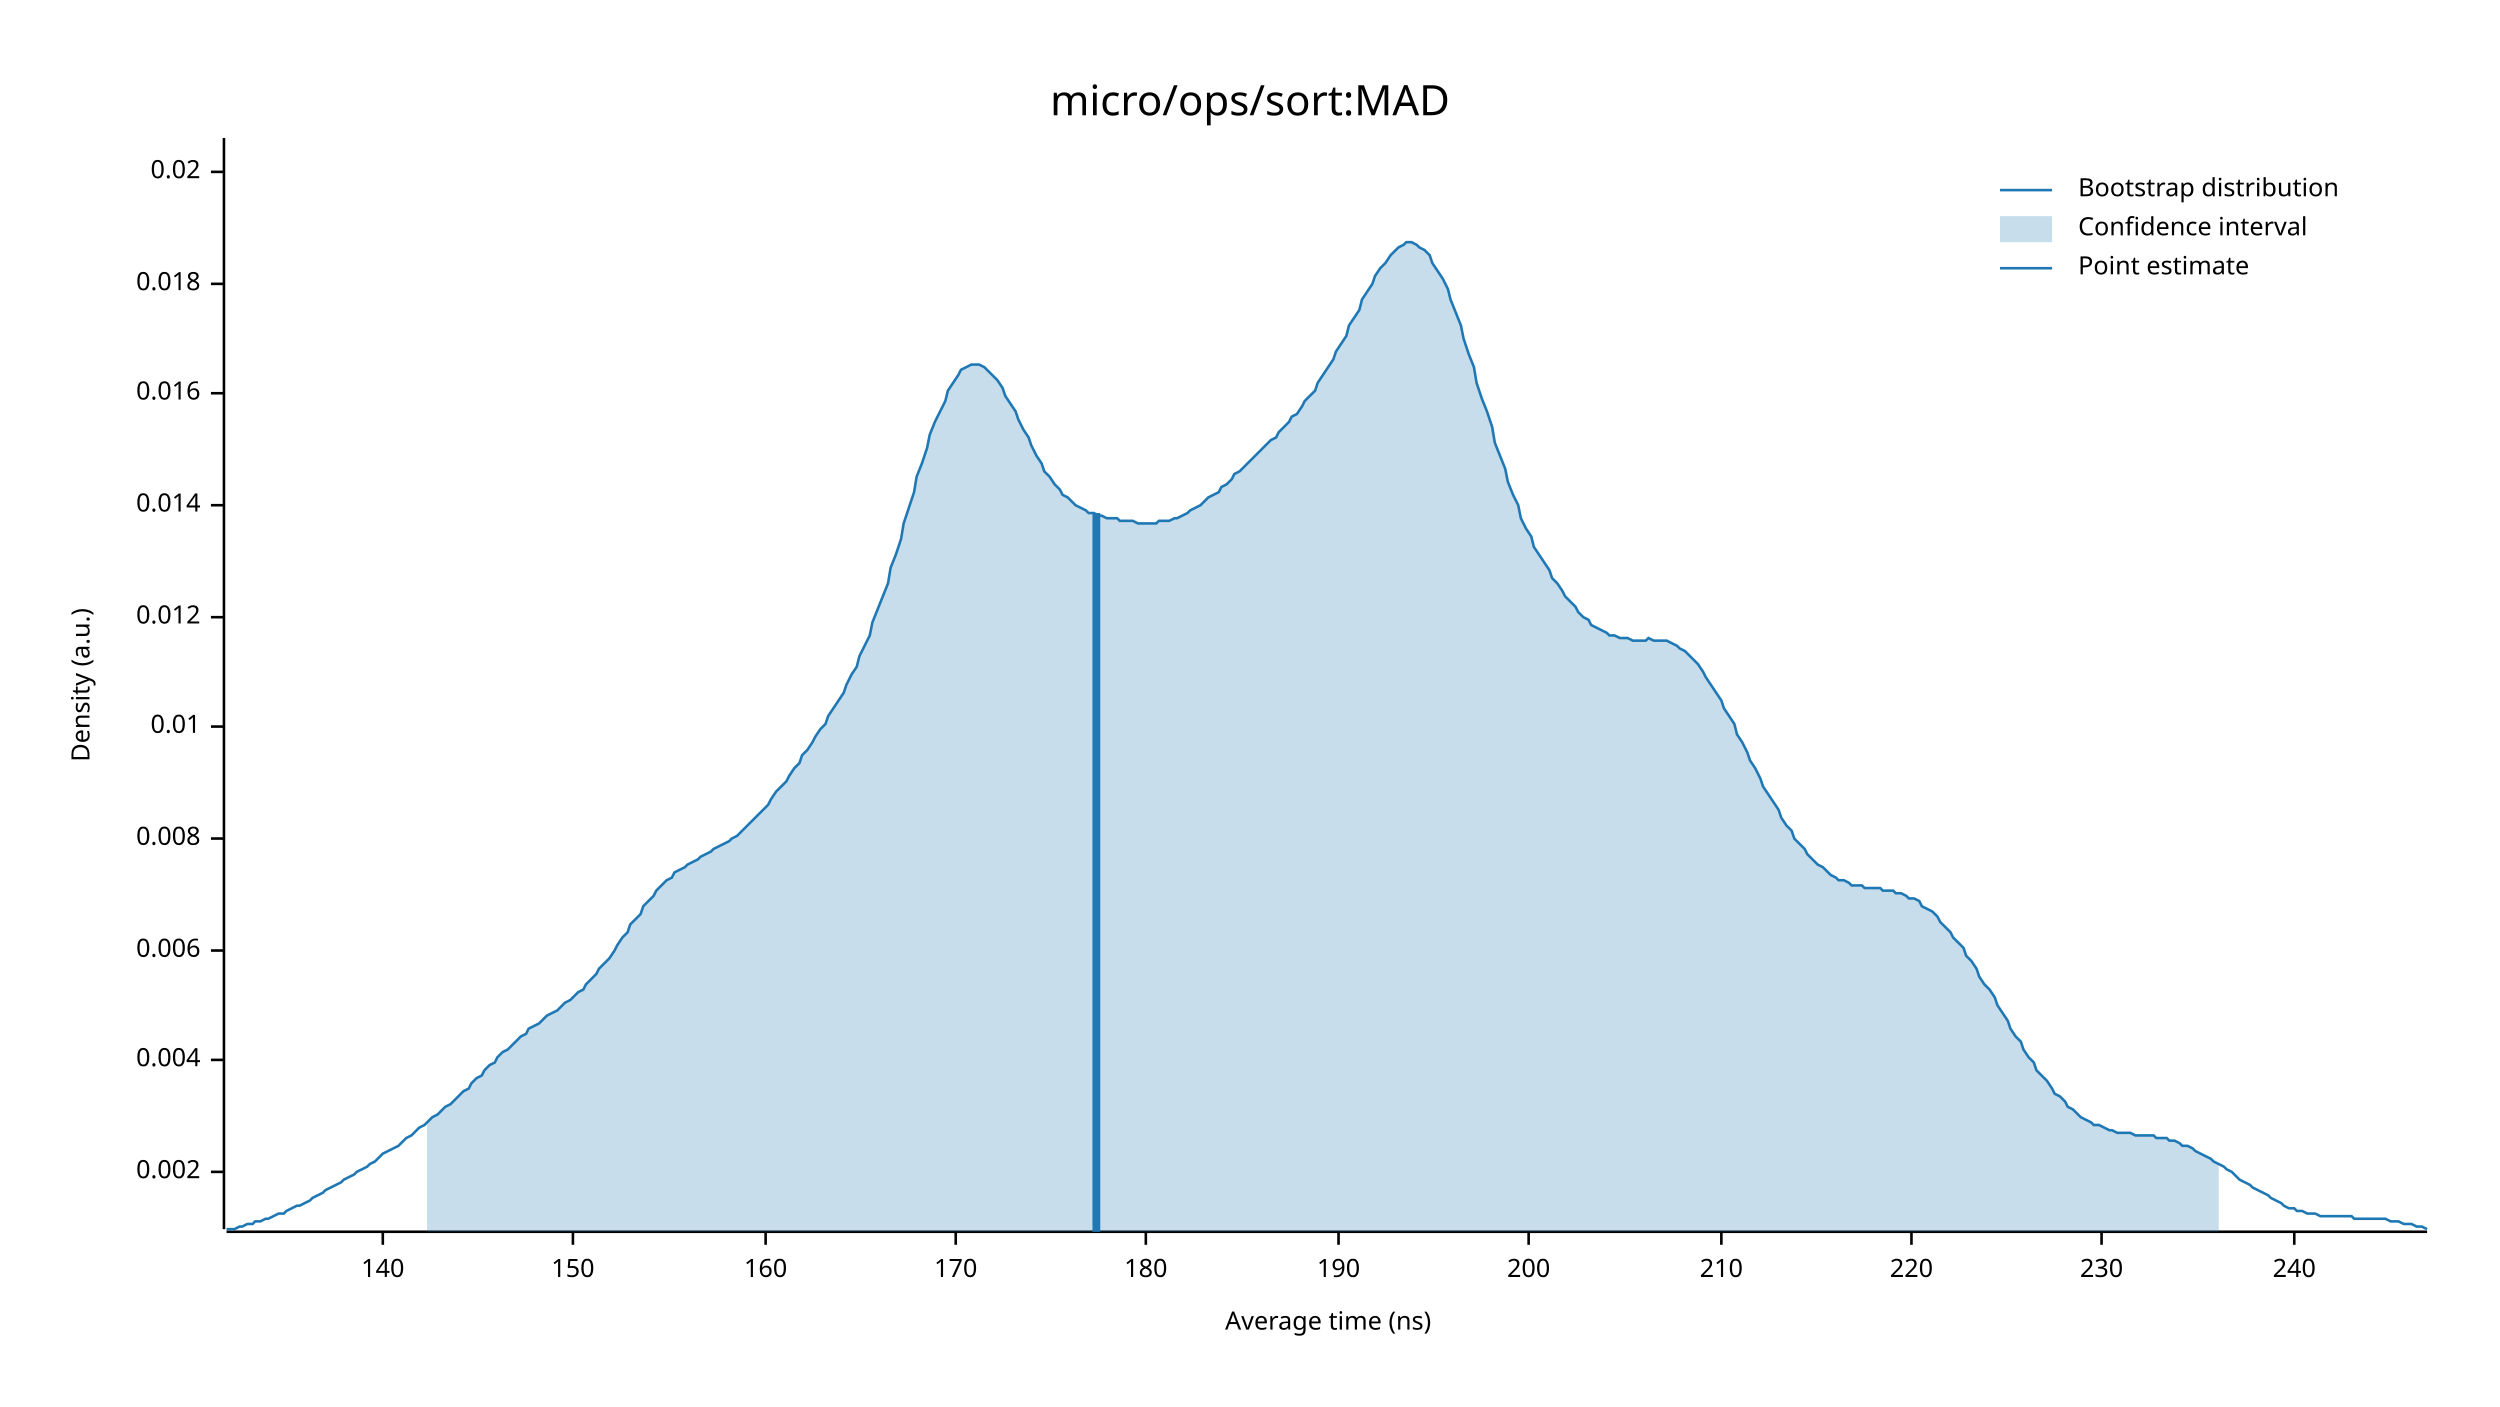
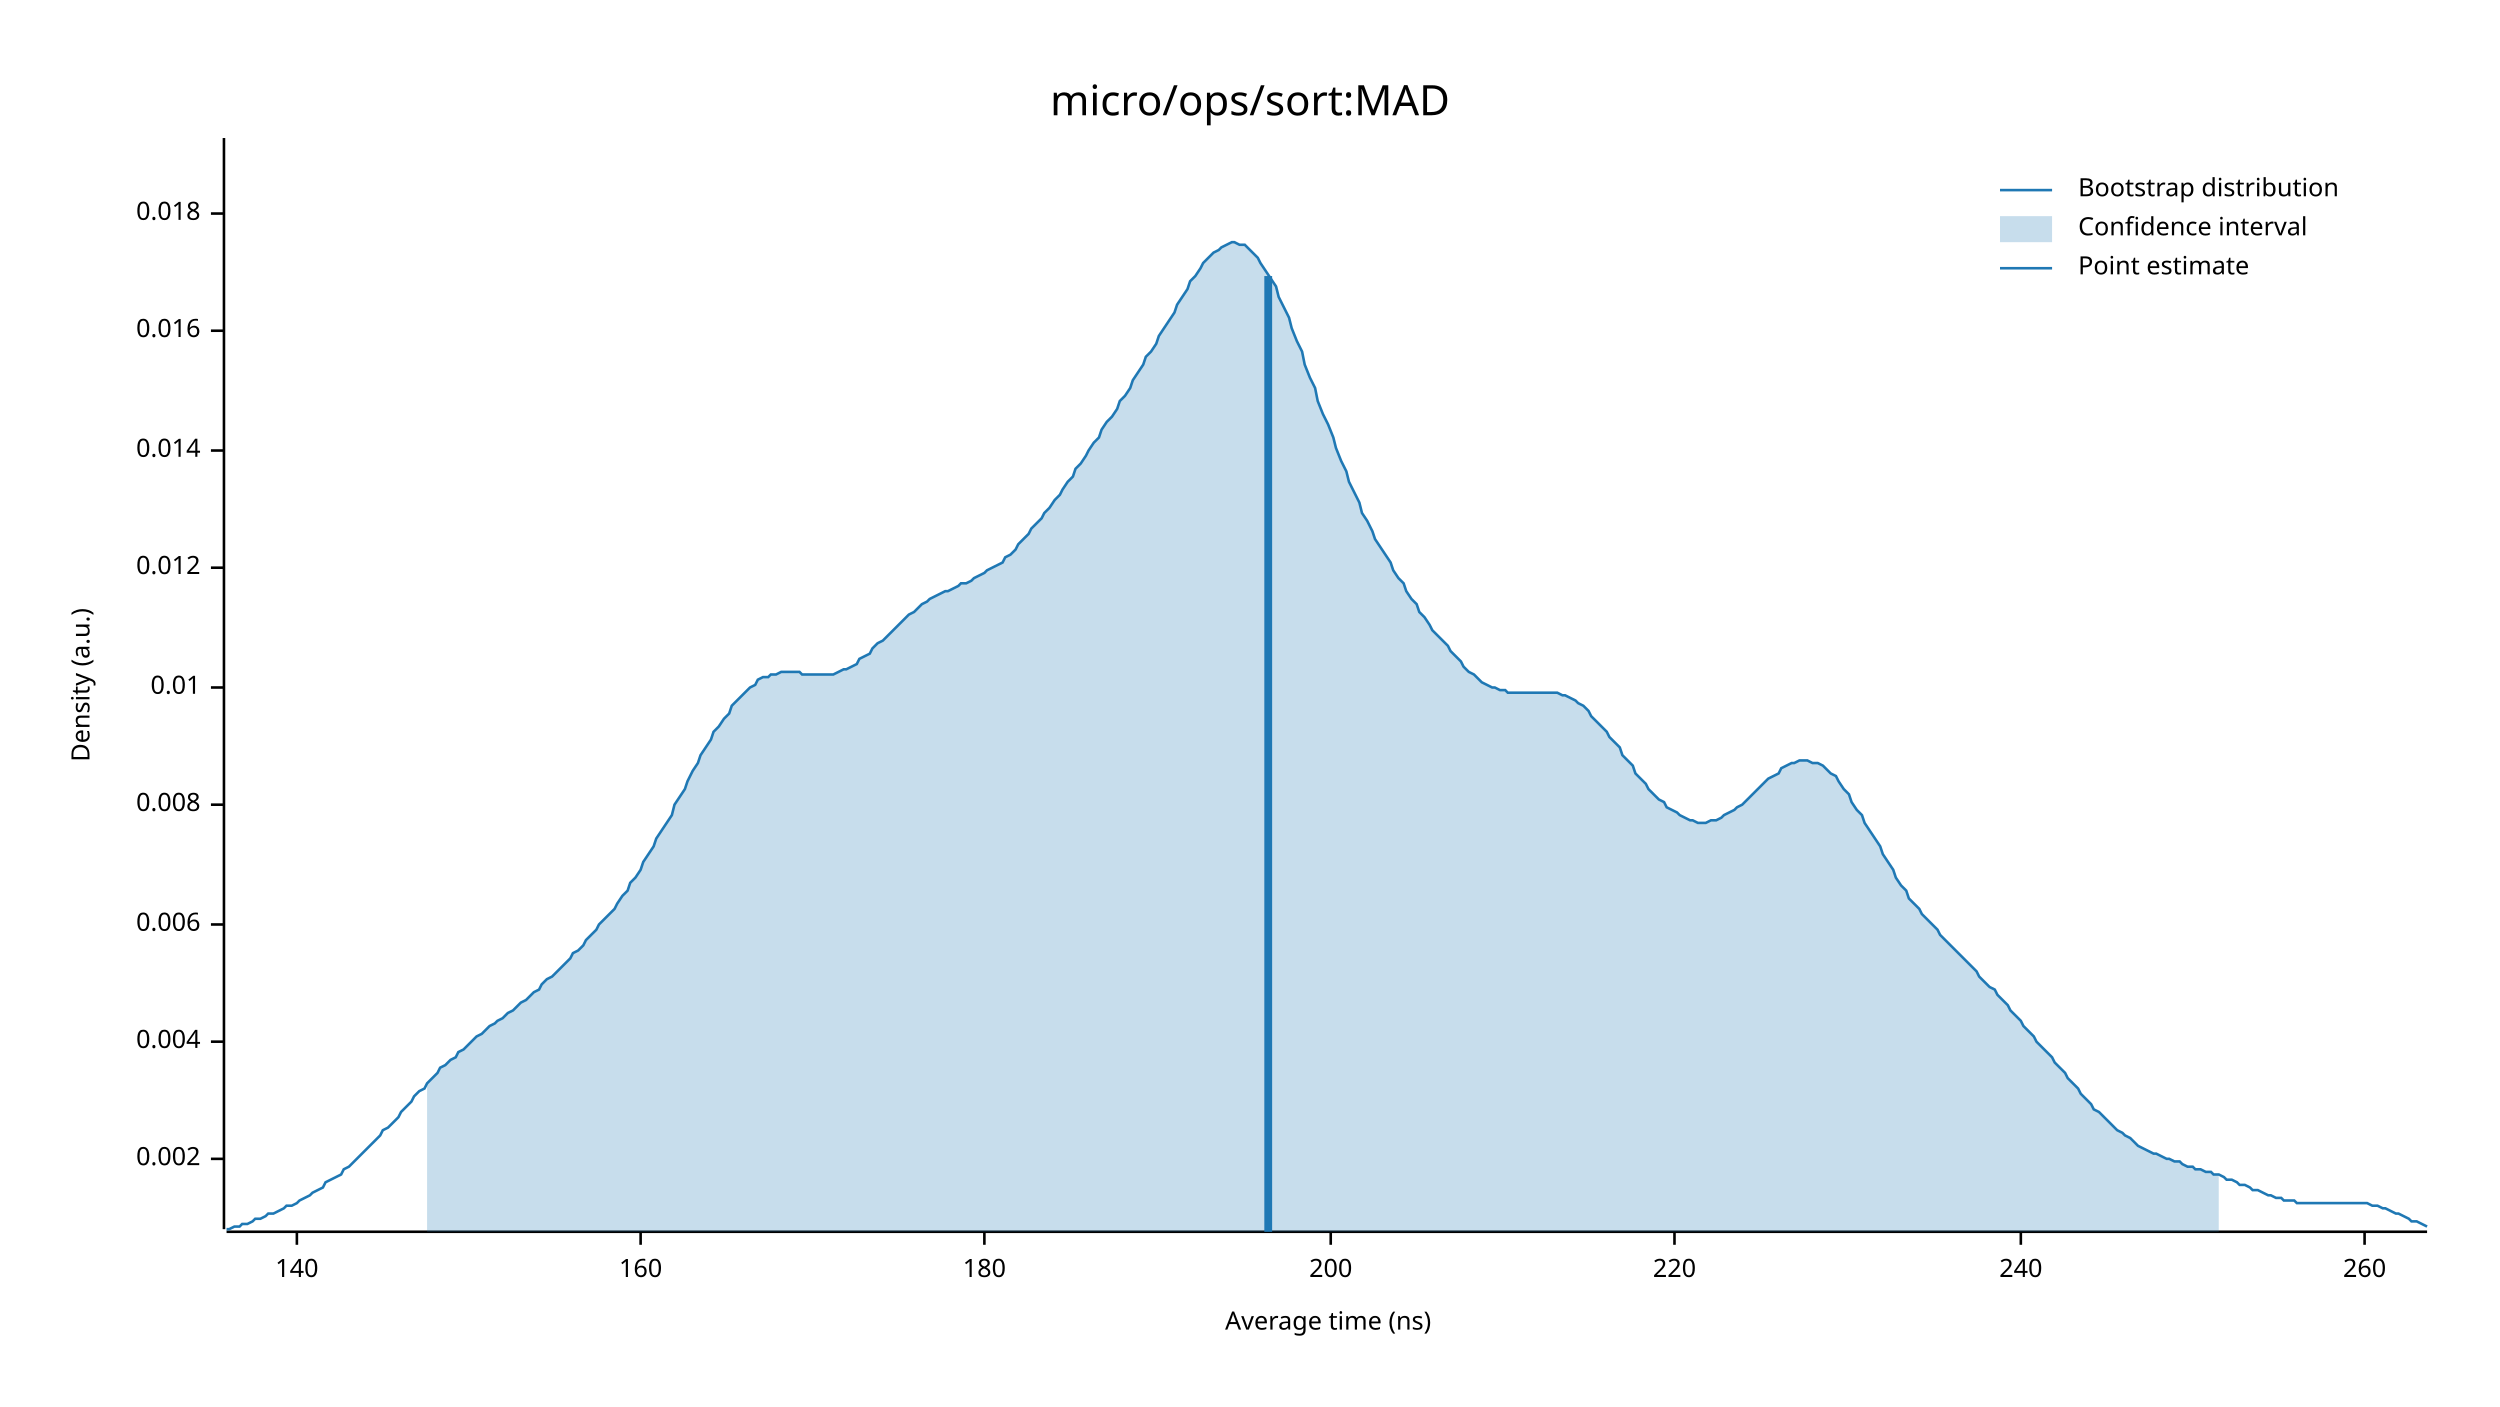
<svg xmlns="http://www.w3.org/2000/svg" width="960" height="540" viewBox="0 0 960 540">
  <text x="480" y="32" dy="0.76em" text-anchor="middle" font-family="sans-serif" font-size="16.129" opacity="1" fill="#000000">
micro/ops/sort:MAD
</text>
  <text x="27" y="263" dy="0.76em" text-anchor="middle" font-family="sans-serif" font-size="9.677" opacity="1" fill="#000000" transform="rotate(270, 27, 263)">
Density (a.u.)
</text>
  <text x="510" y="513" dy="-0.5ex" text-anchor="middle" font-family="sans-serif" font-size="9.677" opacity="1" fill="#000000">
Average time (ns)
</text>
  <polyline fill="none" opacity="1" stroke="#000000" stroke-width="1" points="86,53 86,472 " />
-   <text x="77" y="450" dy="0.5ex" text-anchor="end" font-family="sans-serif" font-size="9.677" opacity="1" fill="#000000">
+   <text x="77" y="445" dy="0.5ex" text-anchor="end" font-family="sans-serif" font-size="9.677" opacity="1" fill="#000000">
0.002
</text>
-   <polyline fill="none" opacity="1" stroke="#000000" stroke-width="1" points="81,450 86,450 " />
-   <text x="77" y="407" dy="0.5ex" text-anchor="end" font-family="sans-serif" font-size="9.677" opacity="1" fill="#000000">
+   <polyline fill="none" opacity="1" stroke="#000000" stroke-width="1" points="81,445 86,445 " />
+   <text x="77" y="400" dy="0.5ex" text-anchor="end" font-family="sans-serif" font-size="9.677" opacity="1" fill="#000000">
0.004
</text>
-   <polyline fill="none" opacity="1" stroke="#000000" stroke-width="1" points="81,407 86,407 " />
-   <text x="77" y="365" dy="0.5ex" text-anchor="end" font-family="sans-serif" font-size="9.677" opacity="1" fill="#000000">
+   <polyline fill="none" opacity="1" stroke="#000000" stroke-width="1" points="81,400 86,400 " />
+   <text x="77" y="355" dy="0.5ex" text-anchor="end" font-family="sans-serif" font-size="9.677" opacity="1" fill="#000000">
0.006
</text>
-   <polyline fill="none" opacity="1" stroke="#000000" stroke-width="1" points="81,365 86,365 " />
-   <text x="77" y="322" dy="0.5ex" text-anchor="end" font-family="sans-serif" font-size="9.677" opacity="1" fill="#000000">
+   <polyline fill="none" opacity="1" stroke="#000000" stroke-width="1" points="81,355 86,355 " />
+   <text x="77" y="309" dy="0.5ex" text-anchor="end" font-family="sans-serif" font-size="9.677" opacity="1" fill="#000000">
0.008
</text>
-   <polyline fill="none" opacity="1" stroke="#000000" stroke-width="1" points="81,322 86,322 " />
-   <text x="77" y="279" dy="0.5ex" text-anchor="end" font-family="sans-serif" font-size="9.677" opacity="1" fill="#000000">
+   <polyline fill="none" opacity="1" stroke="#000000" stroke-width="1" points="81,309 86,309 " />
+   <text x="77" y="264" dy="0.5ex" text-anchor="end" font-family="sans-serif" font-size="9.677" opacity="1" fill="#000000">
0.01
</text>
-   <polyline fill="none" opacity="1" stroke="#000000" stroke-width="1" points="81,279 86,279 " />
-   <text x="77" y="237" dy="0.5ex" text-anchor="end" font-family="sans-serif" font-size="9.677" opacity="1" fill="#000000">
+   <polyline fill="none" opacity="1" stroke="#000000" stroke-width="1" points="81,264 86,264 " />
+   <text x="77" y="218" dy="0.5ex" text-anchor="end" font-family="sans-serif" font-size="9.677" opacity="1" fill="#000000">
0.012
</text>
-   <polyline fill="none" opacity="1" stroke="#000000" stroke-width="1" points="81,237 86,237 " />
-   <text x="77" y="194" dy="0.5ex" text-anchor="end" font-family="sans-serif" font-size="9.677" opacity="1" fill="#000000">
+   <polyline fill="none" opacity="1" stroke="#000000" stroke-width="1" points="81,218 86,218 " />
+   <text x="77" y="173" dy="0.5ex" text-anchor="end" font-family="sans-serif" font-size="9.677" opacity="1" fill="#000000">
0.014
</text>
-   <polyline fill="none" opacity="1" stroke="#000000" stroke-width="1" points="81,194 86,194 " />
-   <text x="77" y="151" dy="0.5ex" text-anchor="end" font-family="sans-serif" font-size="9.677" opacity="1" fill="#000000">
+   <polyline fill="none" opacity="1" stroke="#000000" stroke-width="1" points="81,173 86,173 " />
+   <text x="77" y="127" dy="0.5ex" text-anchor="end" font-family="sans-serif" font-size="9.677" opacity="1" fill="#000000">
0.016
</text>
-   <polyline fill="none" opacity="1" stroke="#000000" stroke-width="1" points="81,151 86,151 " />
-   <text x="77" y="109" dy="0.5ex" text-anchor="end" font-family="sans-serif" font-size="9.677" opacity="1" fill="#000000">
+   <polyline fill="none" opacity="1" stroke="#000000" stroke-width="1" points="81,127 86,127 " />
+   <text x="77" y="82" dy="0.5ex" text-anchor="end" font-family="sans-serif" font-size="9.677" opacity="1" fill="#000000">
0.018
</text>
-   <polyline fill="none" opacity="1" stroke="#000000" stroke-width="1" points="81,109 86,109 " />
-   <text x="77" y="66" dy="0.5ex" text-anchor="end" font-family="sans-serif" font-size="9.677" opacity="1" fill="#000000">
- 0.02
- </text>
-   <polyline fill="none" opacity="1" stroke="#000000" stroke-width="1" points="81,66 86,66 " />
+   <polyline fill="none" opacity="1" stroke="#000000" stroke-width="1" points="81,82 86,82 " />
  <polyline fill="none" opacity="1" stroke="#000000" stroke-width="1" points="87,473 932,473 " />
-   <text x="147" y="483" dy="0.76em" text-anchor="middle" font-family="sans-serif" font-size="9.677" opacity="1" fill="#000000">
+   <text x="114" y="483" dy="0.76em" text-anchor="middle" font-family="sans-serif" font-size="9.677" opacity="1" fill="#000000">
140
</text>
-   <polyline fill="none" opacity="1" stroke="#000000" stroke-width="1" points="147,473 147,478 " />
-   <text x="220" y="483" dy="0.76em" text-anchor="middle" font-family="sans-serif" font-size="9.677" opacity="1" fill="#000000">
- 150
- </text>
-   <polyline fill="none" opacity="1" stroke="#000000" stroke-width="1" points="220,473 220,478 " />
-   <text x="294" y="483" dy="0.76em" text-anchor="middle" font-family="sans-serif" font-size="9.677" opacity="1" fill="#000000">
+   <polyline fill="none" opacity="1" stroke="#000000" stroke-width="1" points="114,473 114,478 " />
+   <text x="246" y="483" dy="0.76em" text-anchor="middle" font-family="sans-serif" font-size="9.677" opacity="1" fill="#000000">
160
</text>
-   <polyline fill="none" opacity="1" stroke="#000000" stroke-width="1" points="294,473 294,478 " />
-   <text x="367" y="483" dy="0.76em" text-anchor="middle" font-family="sans-serif" font-size="9.677" opacity="1" fill="#000000">
- 170
- </text>
-   <polyline fill="none" opacity="1" stroke="#000000" stroke-width="1" points="367,473 367,478 " />
-   <text x="440" y="483" dy="0.76em" text-anchor="middle" font-family="sans-serif" font-size="9.677" opacity="1" fill="#000000">
+   <polyline fill="none" opacity="1" stroke="#000000" stroke-width="1" points="246,473 246,478 " />
+   <text x="378" y="483" dy="0.76em" text-anchor="middle" font-family="sans-serif" font-size="9.677" opacity="1" fill="#000000">
180
</text>
-   <polyline fill="none" opacity="1" stroke="#000000" stroke-width="1" points="440,473 440,478 " />
-   <text x="514" y="483" dy="0.76em" text-anchor="middle" font-family="sans-serif" font-size="9.677" opacity="1" fill="#000000">
- 190
- </text>
-   <polyline fill="none" opacity="1" stroke="#000000" stroke-width="1" points="514,473 514,478 " />
-   <text x="587" y="483" dy="0.76em" text-anchor="middle" font-family="sans-serif" font-size="9.677" opacity="1" fill="#000000">
+   <polyline fill="none" opacity="1" stroke="#000000" stroke-width="1" points="378,473 378,478 " />
+   <text x="511" y="483" dy="0.76em" text-anchor="middle" font-family="sans-serif" font-size="9.677" opacity="1" fill="#000000">
200
</text>
-   <polyline fill="none" opacity="1" stroke="#000000" stroke-width="1" points="587,473 587,478 " />
-   <text x="661" y="483" dy="0.76em" text-anchor="middle" font-family="sans-serif" font-size="9.677" opacity="1" fill="#000000">
- 210
- </text>
-   <polyline fill="none" opacity="1" stroke="#000000" stroke-width="1" points="661,473 661,478 " />
-   <text x="734" y="483" dy="0.76em" text-anchor="middle" font-family="sans-serif" font-size="9.677" opacity="1" fill="#000000">
+   <polyline fill="none" opacity="1" stroke="#000000" stroke-width="1" points="511,473 511,478 " />
+   <text x="643" y="483" dy="0.76em" text-anchor="middle" font-family="sans-serif" font-size="9.677" opacity="1" fill="#000000">
220
</text>
-   <polyline fill="none" opacity="1" stroke="#000000" stroke-width="1" points="734,473 734,478 " />
-   <text x="807" y="483" dy="0.76em" text-anchor="middle" font-family="sans-serif" font-size="9.677" opacity="1" fill="#000000">
- 230
- </text>
-   <polyline fill="none" opacity="1" stroke="#000000" stroke-width="1" points="807,473 807,478 " />
-   <text x="881" y="483" dy="0.76em" text-anchor="middle" font-family="sans-serif" font-size="9.677" opacity="1" fill="#000000">
+   <polyline fill="none" opacity="1" stroke="#000000" stroke-width="1" points="643,473 643,478 " />
+   <text x="776" y="483" dy="0.76em" text-anchor="middle" font-family="sans-serif" font-size="9.677" opacity="1" fill="#000000">
240
</text>
-   <polyline fill="none" opacity="1" stroke="#000000" stroke-width="1" points="881,473 881,478 " />
-   <polyline fill="none" opacity="1" stroke="#1F78B4" stroke-width="1" points="87,472 88,472 90,472 92,471 93,471 95,470 97,470 98,469 100,469 102,468 103,468 105,467 107,466 109,466 110,465 112,464 114,463 115,463 117,462 119,461 120,460 122,459 124,458 125,457 127,456 129,455 131,454 132,453 134,452 136,451 137,450 139,449 141,448 142,447 144,446 146,444 147,443 149,442 151,441 153,440 154,439 156,437 158,436 159,435 161,433 163,432 164,431 166,429 168,428 169,427 171,425 173,424 175,422 176,421 178,419 180,418 181,416 183,414 185,413 186,411 188,409 190,408 191,406 193,404 195,403 197,401 198,400 200,398 202,397 203,395 205,394 207,393 208,392 210,390 212,389 214,388 215,387 217,385 219,384 220,383 222,381 224,380 225,378 227,376 229,374 230,372 232,370 234,368 236,365 237,363 239,360 241,358 242,355 244,353 246,351 247,348 249,346 251,344 252,342 254,340 256,338 258,337 259,335 261,334 263,333 264,332 266,331 268,330 269,329 271,328 273,327 274,326 276,325 278,324 280,323 281,322 283,321 285,319 286,318 288,316 290,314 291,313 293,311 295,309 296,307 298,304 300,302 302,300 303,298 305,295 307,293 308,290 310,288 312,285 313,283 315,280 317,278 318,275 320,272 322,269 324,266 325,263 327,259 329,256 330,252 332,248 334,244 335,239 337,234 339,229 341,224 342,218 344,213 346,207 347,201 349,195 351,189 352,183 354,178 356,172 357,167 359,162 361,158 363,154 364,150 366,147 368,144 369,142 371,141 373,140 374,140 376,140 378,141 379,142 381,144 383,146 385,149 386,152 388,155 390,158 391,161 393,165 395,168 396,171 398,175 400,178 401,181 403,183 405,186 407,188 408,190 410,191 412,193 413,194 415,195 417,196 418,197 420,197 422,198 423,198 425,199 427,199 429,199 430,200 432,200 434,200 435,200 437,201 439,201 440,201 442,201 444,201 445,200 447,200 449,200 451,199 452,199 454,198 456,197 457,196 459,195 461,194 462,193 464,191 466,190 468,189 469,187 471,186 473,184 474,182 476,181 478,179 479,178 481,176 483,174 484,173 486,171 488,169 490,168 491,166 493,164 495,162 496,160 498,159 500,156 501,154 503,152 505,150 506,147 508,144 510,141 512,138 513,135 515,132 517,129 518,125 520,122 522,119 523,115 525,112 527,109 528,106 530,103 532,101 534,98 535,97 537,95 539,94 540,93 542,93 544,94 545,95 547,96 549,98 550,101 552,104 554,107 556,111 557,115 559,120 561,125 562,130 564,136 566,141 567,147 569,153 571,158 573,164 574,170 576,175 578,180 579,185 581,190 583,194 584,199 586,203 588,206 589,210 591,213 593,216 595,219 596,222 598,224 600,227 601,229 603,231 605,233 606,235 608,237 610,238 611,240 613,241 615,242 617,243 618,244 620,244 622,245 623,245 625,245 627,246 628,246 630,246 632,246 633,245 635,246 637,246 639,246 640,246 642,247 644,248 645,249 647,250 649,252 650,253 652,255 654,258 655,260 657,263 659,266 661,269 662,272 664,275 666,278 667,282 669,285 671,289 672,292 674,295 676,299 677,302 679,305 681,308 683,311 684,314 686,317 688,319 689,322 691,324 693,326 694,328 696,330 698,332 700,333 701,334 703,336 705,337 706,338 708,338 710,339 711,340 713,340 715,340 716,341 718,341 720,341 722,341 723,342 725,342 727,342 728,343 730,343 732,344 733,345 735,345 737,346 738,348 740,349 742,350 744,352 745,354 747,356 749,358 750,360 752,362 754,364 755,367 757,369 759,372 760,375 762,378 764,380 766,383 767,386 769,389 771,392 772,395 774,398 776,400 777,403 779,406 781,408 782,411 784,413 786,415 788,418 789,420 791,421 793,423 794,425 796,426 798,428 799,429 801,430 803,431 804,432 806,432 808,433 810,434 811,434 813,435 815,435 816,435 818,435 820,436 821,436 823,436 825,436 827,436 828,437 830,437 832,437 833,438 835,438 837,439 838,440 840,440 842,441 843,442 845,443 847,444 849,445 850,446 852,447 854,448 855,449 857,450 859,452 860,453 862,454 864,455 865,456 867,457 869,458 871,459 872,460 874,461 876,462 877,463 879,464 881,464 882,465 884,465 886,466 887,466 889,466 891,467 893,467 894,467 896,467 898,467 899,467 901,467 903,467 904,468 906,468 908,468 909,468 911,468 913,468 915,468 916,468 918,469 920,469 921,469 923,470 925,470 926,470 928,471 930,471 932,472 " />
-   <polygon opacity="0.25" fill="#1F78B4" points="164,431 166,429 168,428 169,427 171,425 173,424 175,422 176,421 178,419 180,418 181,416 183,414 185,413 186,411 188,409 190,408 191,406 193,404 195,403 197,401 198,400 200,398 202,397 203,395 205,394 207,393 208,392 210,390 212,389 214,388 215,387 217,385 219,384 220,383 222,381 224,380 225,378 227,376 229,374 230,372 232,370 234,368 236,365 237,363 239,360 241,358 242,355 244,353 246,351 247,348 249,346 251,344 252,342 254,340 256,338 258,337 259,335 261,334 263,333 264,332 266,331 268,330 269,329 271,328 273,327 274,326 276,325 278,324 280,323 281,322 283,321 285,319 286,318 288,316 290,314 291,313 293,311 295,309 296,307 298,304 300,302 302,300 303,298 305,295 307,293 308,290 310,288 312,285 313,283 315,280 317,278 318,275 320,272 322,269 324,266 325,263 327,259 329,256 330,252 332,248 334,244 335,239 337,234 339,229 341,224 342,218 344,213 346,207 347,201 349,195 351,189 352,183 354,178 356,172 357,167 359,162 361,158 363,154 364,150 366,147 368,144 369,142 371,141 373,140 374,140 376,140 378,141 379,142 381,144 383,146 385,149 386,152 388,155 390,158 391,161 393,165 395,168 396,171 398,175 400,178 401,181 403,183 405,186 407,188 408,190 410,191 412,193 413,194 415,195 417,196 418,197 420,197 422,198 423,198 425,199 427,199 429,199 430,200 432,200 434,200 435,200 437,201 439,201 440,201 442,201 444,201 445,200 447,200 449,200 451,199 452,199 454,198 456,197 457,196 459,195 461,194 462,193 464,191 466,190 468,189 469,187 471,186 473,184 474,182 476,181 478,179 479,178 481,176 483,174 484,173 486,171 488,169 490,168 491,166 493,164 495,162 496,160 498,159 500,156 501,154 503,152 505,150 506,147 508,144 510,141 512,138 513,135 515,132 517,129 518,125 520,122 522,119 523,115 525,112 527,109 528,106 530,103 532,101 534,98 535,97 537,95 539,94 540,93 542,93 544,94 545,95 547,96 549,98 550,101 552,104 554,107 556,111 557,115 559,120 561,125 562,130 564,136 566,141 567,147 569,153 571,158 573,164 574,170 576,175 578,180 579,185 581,190 583,194 584,199 586,203 588,206 589,210 591,213 593,216 595,219 596,222 598,224 600,227 601,229 603,231 605,233 606,235 608,237 610,238 611,240 613,241 615,242 617,243 618,244 620,244 622,245 623,245 625,245 627,246 628,246 630,246 632,246 633,245 635,246 637,246 639,246 640,246 642,247 644,248 645,249 647,250 649,252 650,253 652,255 654,258 655,260 657,263 659,266 661,269 662,272 664,275 666,278 667,282 669,285 671,289 672,292 674,295 676,299 677,302 679,305 681,308 683,311 684,314 686,317 688,319 689,322 691,324 693,326 694,328 696,330 698,332 700,333 701,334 703,336 705,337 706,338 708,338 710,339 711,340 713,340 715,340 716,341 718,341 720,341 722,341 723,342 725,342 727,342 728,343 730,343 732,344 733,345 735,345 737,346 738,348 740,349 742,350 744,352 745,354 747,356 749,358 750,360 752,362 754,364 755,367 757,369 759,372 760,375 762,378 764,380 766,383 767,386 769,389 771,392 772,395 774,398 776,400 777,403 779,406 781,408 782,411 784,413 786,415 788,418 789,420 791,421 793,423 794,425 796,426 798,428 799,429 801,430 803,431 804,432 806,432 808,433 810,434 811,434 813,435 815,435 816,435 818,435 820,436 821,436 823,436 825,436 827,436 828,437 830,437 832,437 833,438 835,438 837,439 838,440 840,440 842,441 843,442 845,443 847,444 849,445 850,446 852,447 852,473 164,473 " />
-   <polyline fill="none" opacity="1" stroke="#1F78B4" stroke-width="3" points="421,473 421,197 " />
+   <polyline fill="none" opacity="1" stroke="#000000" stroke-width="1" points="776,473 776,478 " />
+   <text x="908" y="483" dy="0.76em" text-anchor="middle" font-family="sans-serif" font-size="9.677" opacity="1" fill="#000000">
+ 260
+ </text>
+   <polyline fill="none" opacity="1" stroke="#000000" stroke-width="1" points="908,473 908,478 " />
+   <polyline fill="none" opacity="1" stroke="#1F78B4" stroke-width="1" points="87,472 88,472 90,471 92,471 93,470 95,470 97,469 98,468 100,468 102,467 103,466 105,466 107,465 109,464 110,463 112,463 114,462 115,461 117,460 119,459 120,458 122,457 124,456 125,454 127,453 129,452 131,451 132,449 134,448 136,446 137,445 139,443 141,441 142,440 144,438 146,436 147,434 149,433 151,431 153,429 154,427 156,425 158,423 159,421 161,419 163,418 164,416 166,414 168,412 169,410 171,409 173,407 175,406 176,404 178,403 180,401 181,400 183,398 185,397 186,396 188,394 190,393 191,392 193,391 195,389 197,388 198,387 200,385 202,384 203,383 205,381 207,380 208,378 210,376 212,375 214,373 215,372 217,370 219,368 220,366 222,365 224,363 225,361 227,359 229,357 230,355 232,353 234,351 236,349 237,347 239,344 241,342 242,339 244,337 246,334 247,331 249,328 251,325 252,322 254,319 256,316 258,313 259,309 261,306 263,303 264,300 266,296 268,293 269,290 271,287 273,284 274,281 276,279 278,276 280,274 281,271 283,269 285,267 286,266 288,264 290,263 291,261 293,260 295,260 296,259 298,259 300,258 302,258 303,258 305,258 307,258 308,259 310,259 312,259 313,259 315,259 317,259 318,259 320,259 322,258 324,257 325,257 327,256 329,255 330,253 332,252 334,251 335,249 337,247 339,246 341,244 342,243 344,241 346,239 347,238 349,236 351,235 352,234 354,232 356,231 357,230 359,229 361,228 363,227 364,227 366,226 368,225 369,224 371,224 373,223 374,222 376,221 378,220 379,219 381,218 383,217 385,216 386,214 388,213 390,211 391,209 393,207 395,205 396,203 398,201 400,199 401,197 403,195 405,192 407,190 408,188 410,185 412,183 413,180 415,178 417,175 418,173 420,170 422,168 423,165 425,162 427,160 429,157 430,154 432,152 434,149 435,146 437,143 439,140 440,137 442,135 444,132 445,129 447,126 449,123 451,120 452,117 454,114 456,111 457,108 459,106 461,103 462,101 464,99 466,97 468,96 469,95 471,94 473,93 474,93 476,94 478,94 479,95 481,97 483,99 484,101 486,104 488,107 490,110 491,114 493,118 495,122 496,126 498,131 500,135 501,140 503,145 505,149 506,154 508,159 510,163 512,168 513,172 515,177 517,181 518,185 520,189 522,193 523,197 525,200 527,204 528,207 530,210 532,213 534,216 535,219 537,222 539,224 540,227 542,230 544,232 545,235 547,237 549,240 550,242 552,244 554,246 556,248 557,250 559,252 561,254 562,256 564,258 566,259 567,260 569,262 571,263 573,264 574,264 576,265 578,265 579,266 581,266 583,266 584,266 586,266 588,266 589,266 591,266 593,266 595,266 596,266 598,266 600,267 601,267 603,268 605,269 606,270 608,271 610,273 611,275 613,277 615,279 617,281 618,283 620,285 622,287 623,290 625,292 627,294 628,297 630,299 632,301 633,303 635,305 637,307 639,308 640,310 642,311 644,312 645,313 647,314 649,315 650,315 652,316 654,316 655,316 657,315 659,315 661,314 662,313 664,312 666,311 667,310 669,309 671,307 672,306 674,304 676,302 677,301 679,299 681,298 683,297 684,295 686,294 688,293 689,293 691,292 693,292 694,292 696,293 698,293 700,294 701,295 703,297 705,298 706,300 708,303 710,305 711,308 713,311 715,313 716,316 718,319 720,322 722,325 723,328 725,331 727,334 728,337 730,340 732,342 733,345 735,347 737,349 738,351 740,353 742,355 744,357 745,359 747,361 749,363 750,364 752,366 754,368 755,369 757,371 759,373 760,375 762,377 764,379 766,380 767,382 769,384 771,386 772,388 774,390 776,392 777,394 779,396 781,398 782,400 784,402 786,404 788,406 789,408 791,410 793,412 794,414 796,416 798,418 799,420 801,422 803,424 804,426 806,427 808,429 810,431 811,432 813,434 815,435 816,436 818,437 820,439 821,440 823,441 825,442 827,443 828,443 830,444 832,445 833,445 835,446 837,446 838,447 840,448 842,448 843,449 845,449 847,450 849,450 850,451 852,451 854,452 855,453 857,453 859,454 860,455 862,455 864,456 865,457 867,457 869,458 871,459 872,459 874,460 876,460 877,461 879,461 881,461 882,462 884,462 886,462 887,462 889,462 891,462 893,462 894,462 896,462 898,462 899,462 901,462 903,462 904,462 906,462 908,462 909,462 911,463 913,463 915,464 916,464 918,465 920,466 921,466 923,467 925,468 926,469 928,469 930,470 932,471 " />
+   <polygon opacity="0.25" fill="#1F78B4" points="164,416 166,414 168,412 169,410 171,409 173,407 175,406 176,404 178,403 180,401 181,400 183,398 185,397 186,396 188,394 190,393 191,392 193,391 195,389 197,388 198,387 200,385 202,384 203,383 205,381 207,380 208,378 210,376 212,375 214,373 215,372 217,370 219,368 220,366 222,365 224,363 225,361 227,359 229,357 230,355 232,353 234,351 236,349 237,347 239,344 241,342 242,339 244,337 246,334 247,331 249,328 251,325 252,322 254,319 256,316 258,313 259,309 261,306 263,303 264,300 266,296 268,293 269,290 271,287 273,284 274,281 276,279 278,276 280,274 281,271 283,269 285,267 286,266 288,264 290,263 291,261 293,260 295,260 296,259 298,259 300,258 302,258 303,258 305,258 307,258 308,259 310,259 312,259 313,259 315,259 317,259 318,259 320,259 322,258 324,257 325,257 327,256 329,255 330,253 332,252 334,251 335,249 337,247 339,246 341,244 342,243 344,241 346,239 347,238 349,236 351,235 352,234 354,232 356,231 357,230 359,229 361,228 363,227 364,227 366,226 368,225 369,224 371,224 373,223 374,222 376,221 378,220 379,219 381,218 383,217 385,216 386,214 388,213 390,211 391,209 393,207 395,205 396,203 398,201 400,199 401,197 403,195 405,192 407,190 408,188 410,185 412,183 413,180 415,178 417,175 418,173 420,170 422,168 423,165 425,162 427,160 429,157 430,154 432,152 434,149 435,146 437,143 439,140 440,137 442,135 444,132 445,129 447,126 449,123 451,120 452,117 454,114 456,111 457,108 459,106 461,103 462,101 464,99 466,97 468,96 469,95 471,94 473,93 474,93 476,94 478,94 479,95 481,97 483,99 484,101 486,104 488,107 490,110 491,114 493,118 495,122 496,126 498,131 500,135 501,140 503,145 505,149 506,154 508,159 510,163 512,168 513,172 515,177 517,181 518,185 520,189 522,193 523,197 525,200 527,204 528,207 530,210 532,213 534,216 535,219 537,222 539,224 540,227 542,230 544,232 545,235 547,237 549,240 550,242 552,244 554,246 556,248 557,250 559,252 561,254 562,256 564,258 566,259 567,260 569,262 571,263 573,264 574,264 576,265 578,265 579,266 581,266 583,266 584,266 586,266 588,266 589,266 591,266 593,266 595,266 596,266 598,266 600,267 601,267 603,268 605,269 606,270 608,271 610,273 611,275 613,277 615,279 617,281 618,283 620,285 622,287 623,290 625,292 627,294 628,297 630,299 632,301 633,303 635,305 637,307 639,308 640,310 642,311 644,312 645,313 647,314 649,315 650,315 652,316 654,316 655,316 657,315 659,315 661,314 662,313 664,312 666,311 667,310 669,309 671,307 672,306 674,304 676,302 677,301 679,299 681,298 683,297 684,295 686,294 688,293 689,293 691,292 693,292 694,292 696,293 698,293 700,294 701,295 703,297 705,298 706,300 708,303 710,305 711,308 713,311 715,313 716,316 718,319 720,322 722,325 723,328 725,331 727,334 728,337 730,340 732,342 733,345 735,347 737,349 738,351 740,353 742,355 744,357 745,359 747,361 749,363 750,364 752,366 754,368 755,369 757,371 759,373 760,375 762,377 764,379 766,380 767,382 769,384 771,386 772,388 774,390 776,392 777,394 779,396 781,398 782,400 784,402 786,404 788,406 789,408 791,410 793,412 794,414 796,416 798,418 799,420 801,422 803,424 804,426 806,427 808,429 810,431 811,432 813,434 815,435 816,436 818,437 820,439 821,440 823,441 825,442 827,443 828,443 830,444 832,445 833,445 835,446 837,446 838,447 840,448 842,448 843,449 845,449 847,450 849,450 850,451 852,451 852,473 164,473 " />
+   <polyline fill="none" opacity="1" stroke="#1F78B4" stroke-width="3" points="487,473 487,106 " />
  <text x="798" y="68" dy="0.76em" text-anchor="start" font-family="sans-serif" font-size="9.677" opacity="1" fill="#000000">
Bootstrap distribution
</text>
  <text x="798" y="83" dy="0.76em" text-anchor="start" font-family="sans-serif" font-size="9.677" opacity="1" fill="#000000">
Confidence interval
</text>
  <text x="798" y="98" dy="0.76em" text-anchor="start" font-family="sans-serif" font-size="9.677" opacity="1" fill="#000000">
Point estimate
</text>
  <polyline fill="none" opacity="1" stroke="#1F78B4" stroke-width="1" points="768,73 788,73 " />
  <rect x="768" y="83" width="20" height="10" opacity="0.25" fill="#1F78B4" stroke="none" />
  <polyline fill="none" opacity="1" stroke="#1F78B4" stroke-width="1" points="768,103 788,103 " />
</svg>
